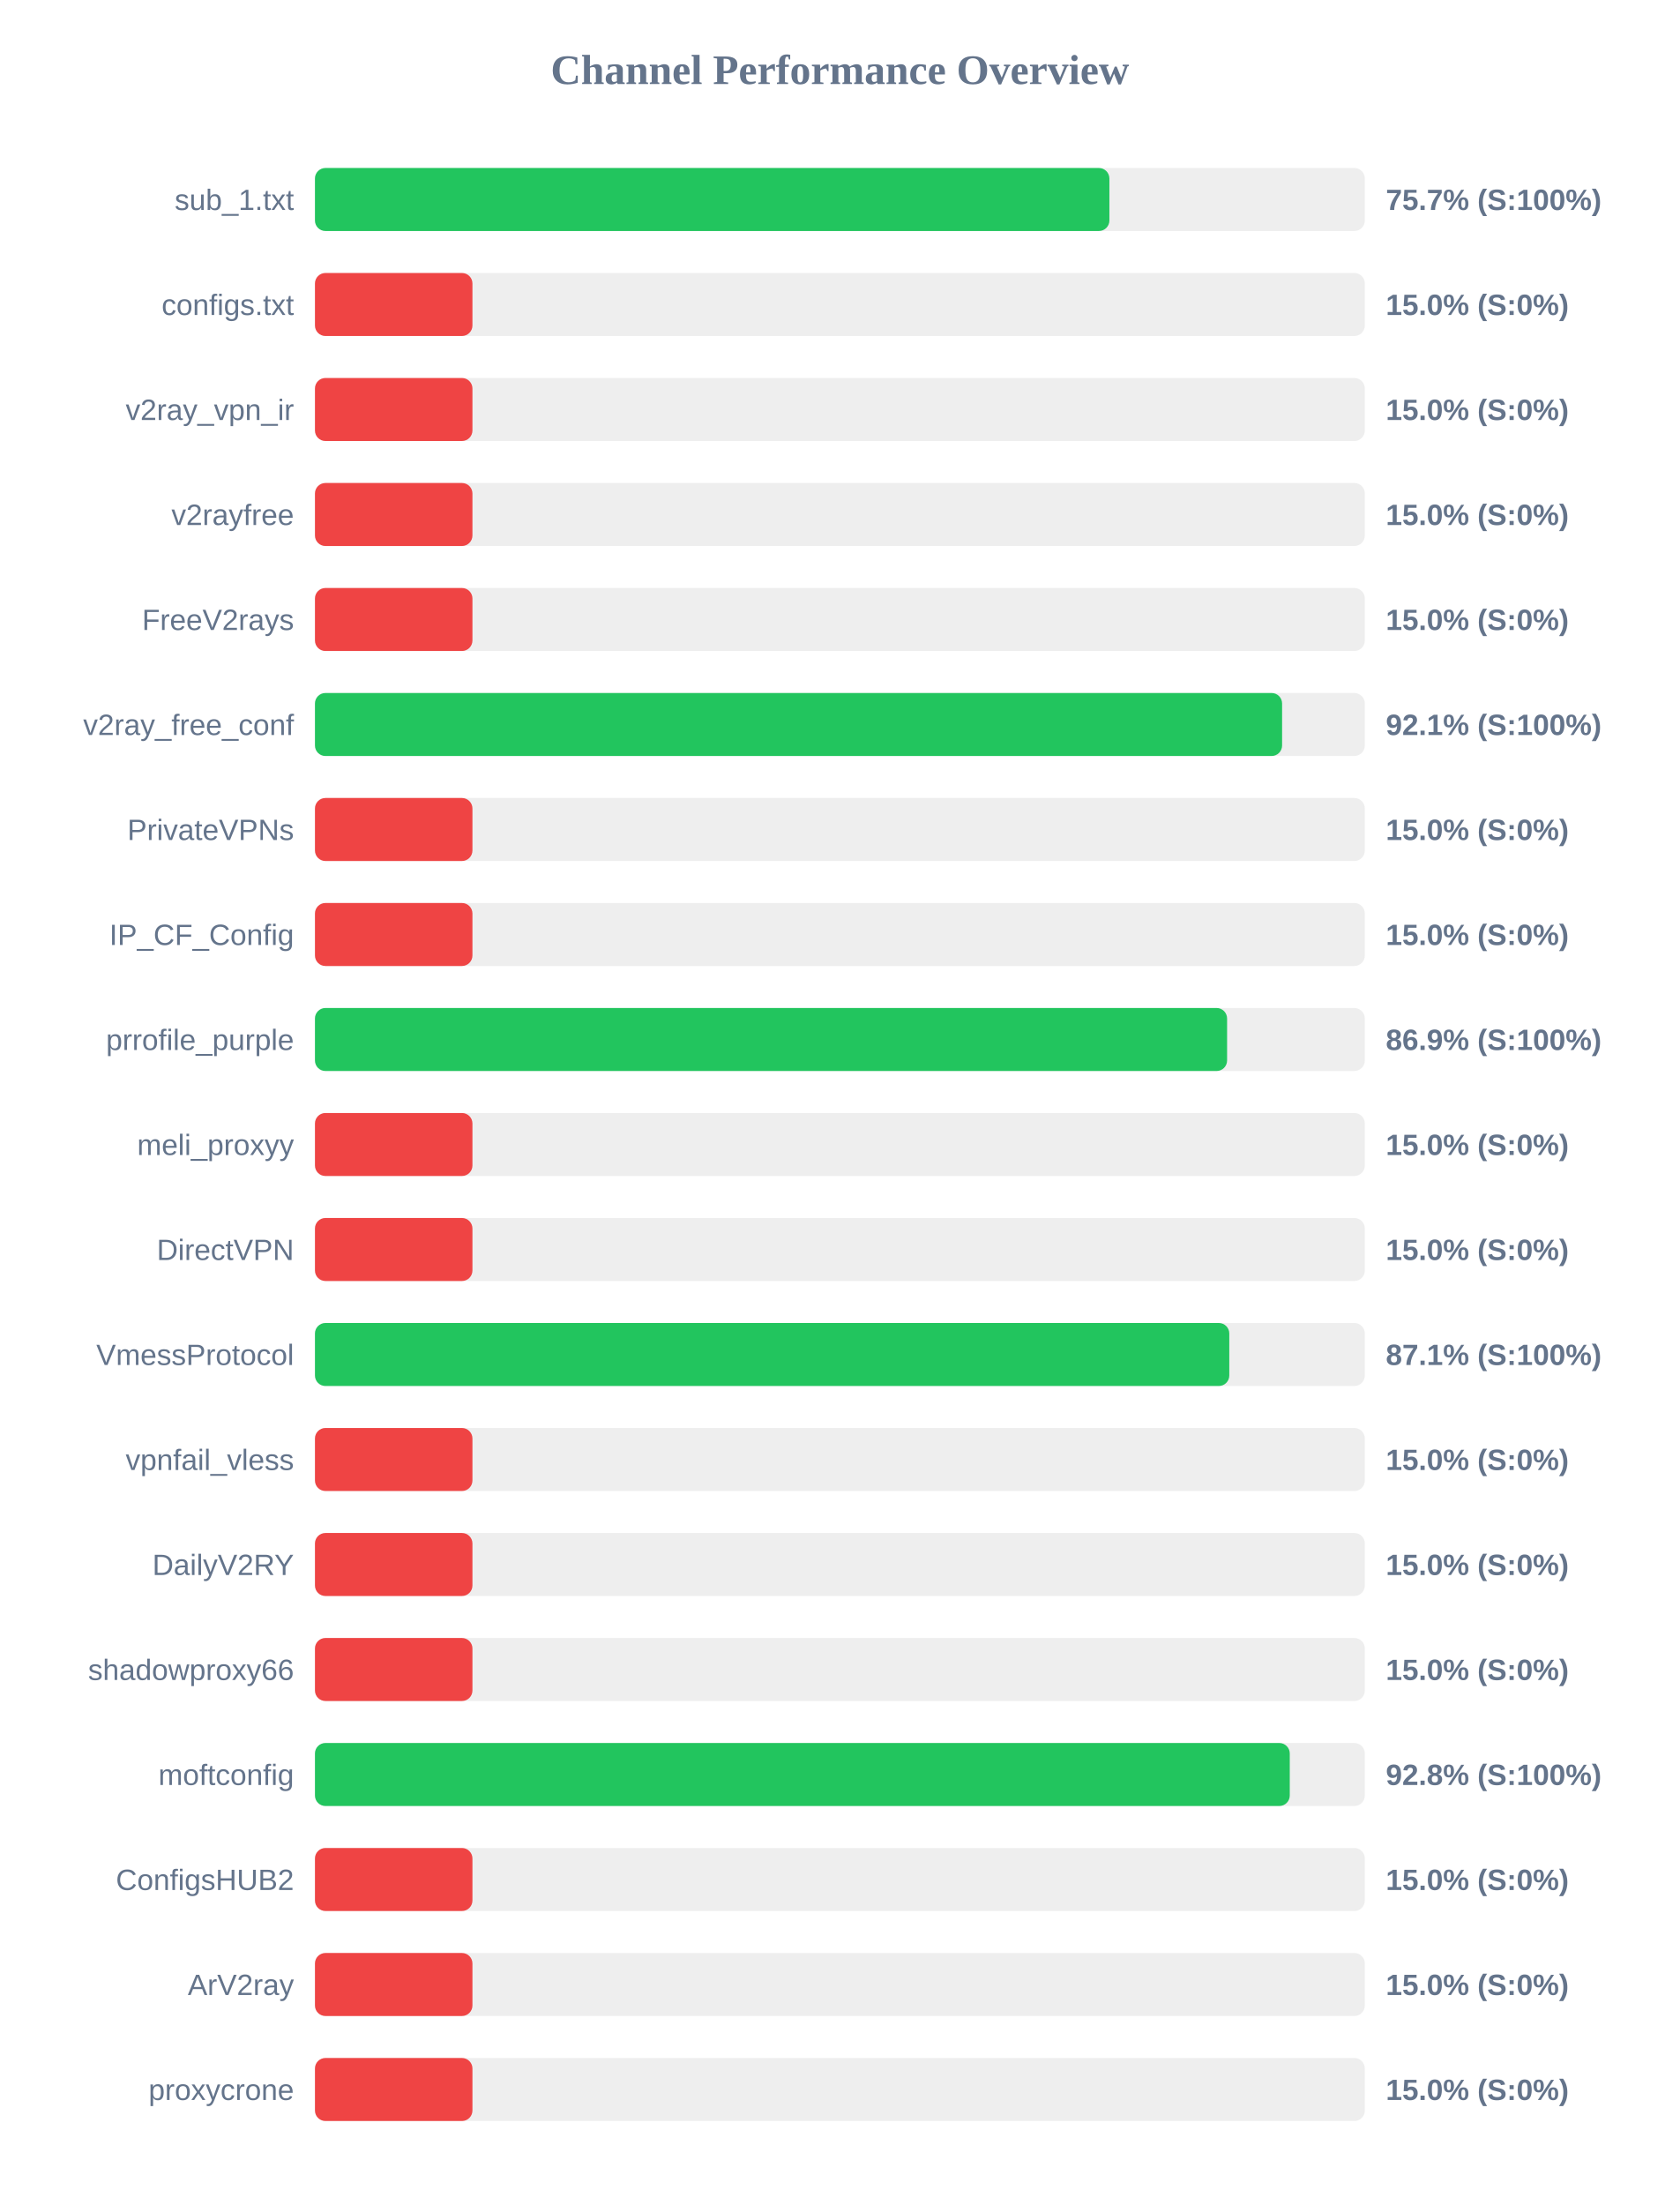
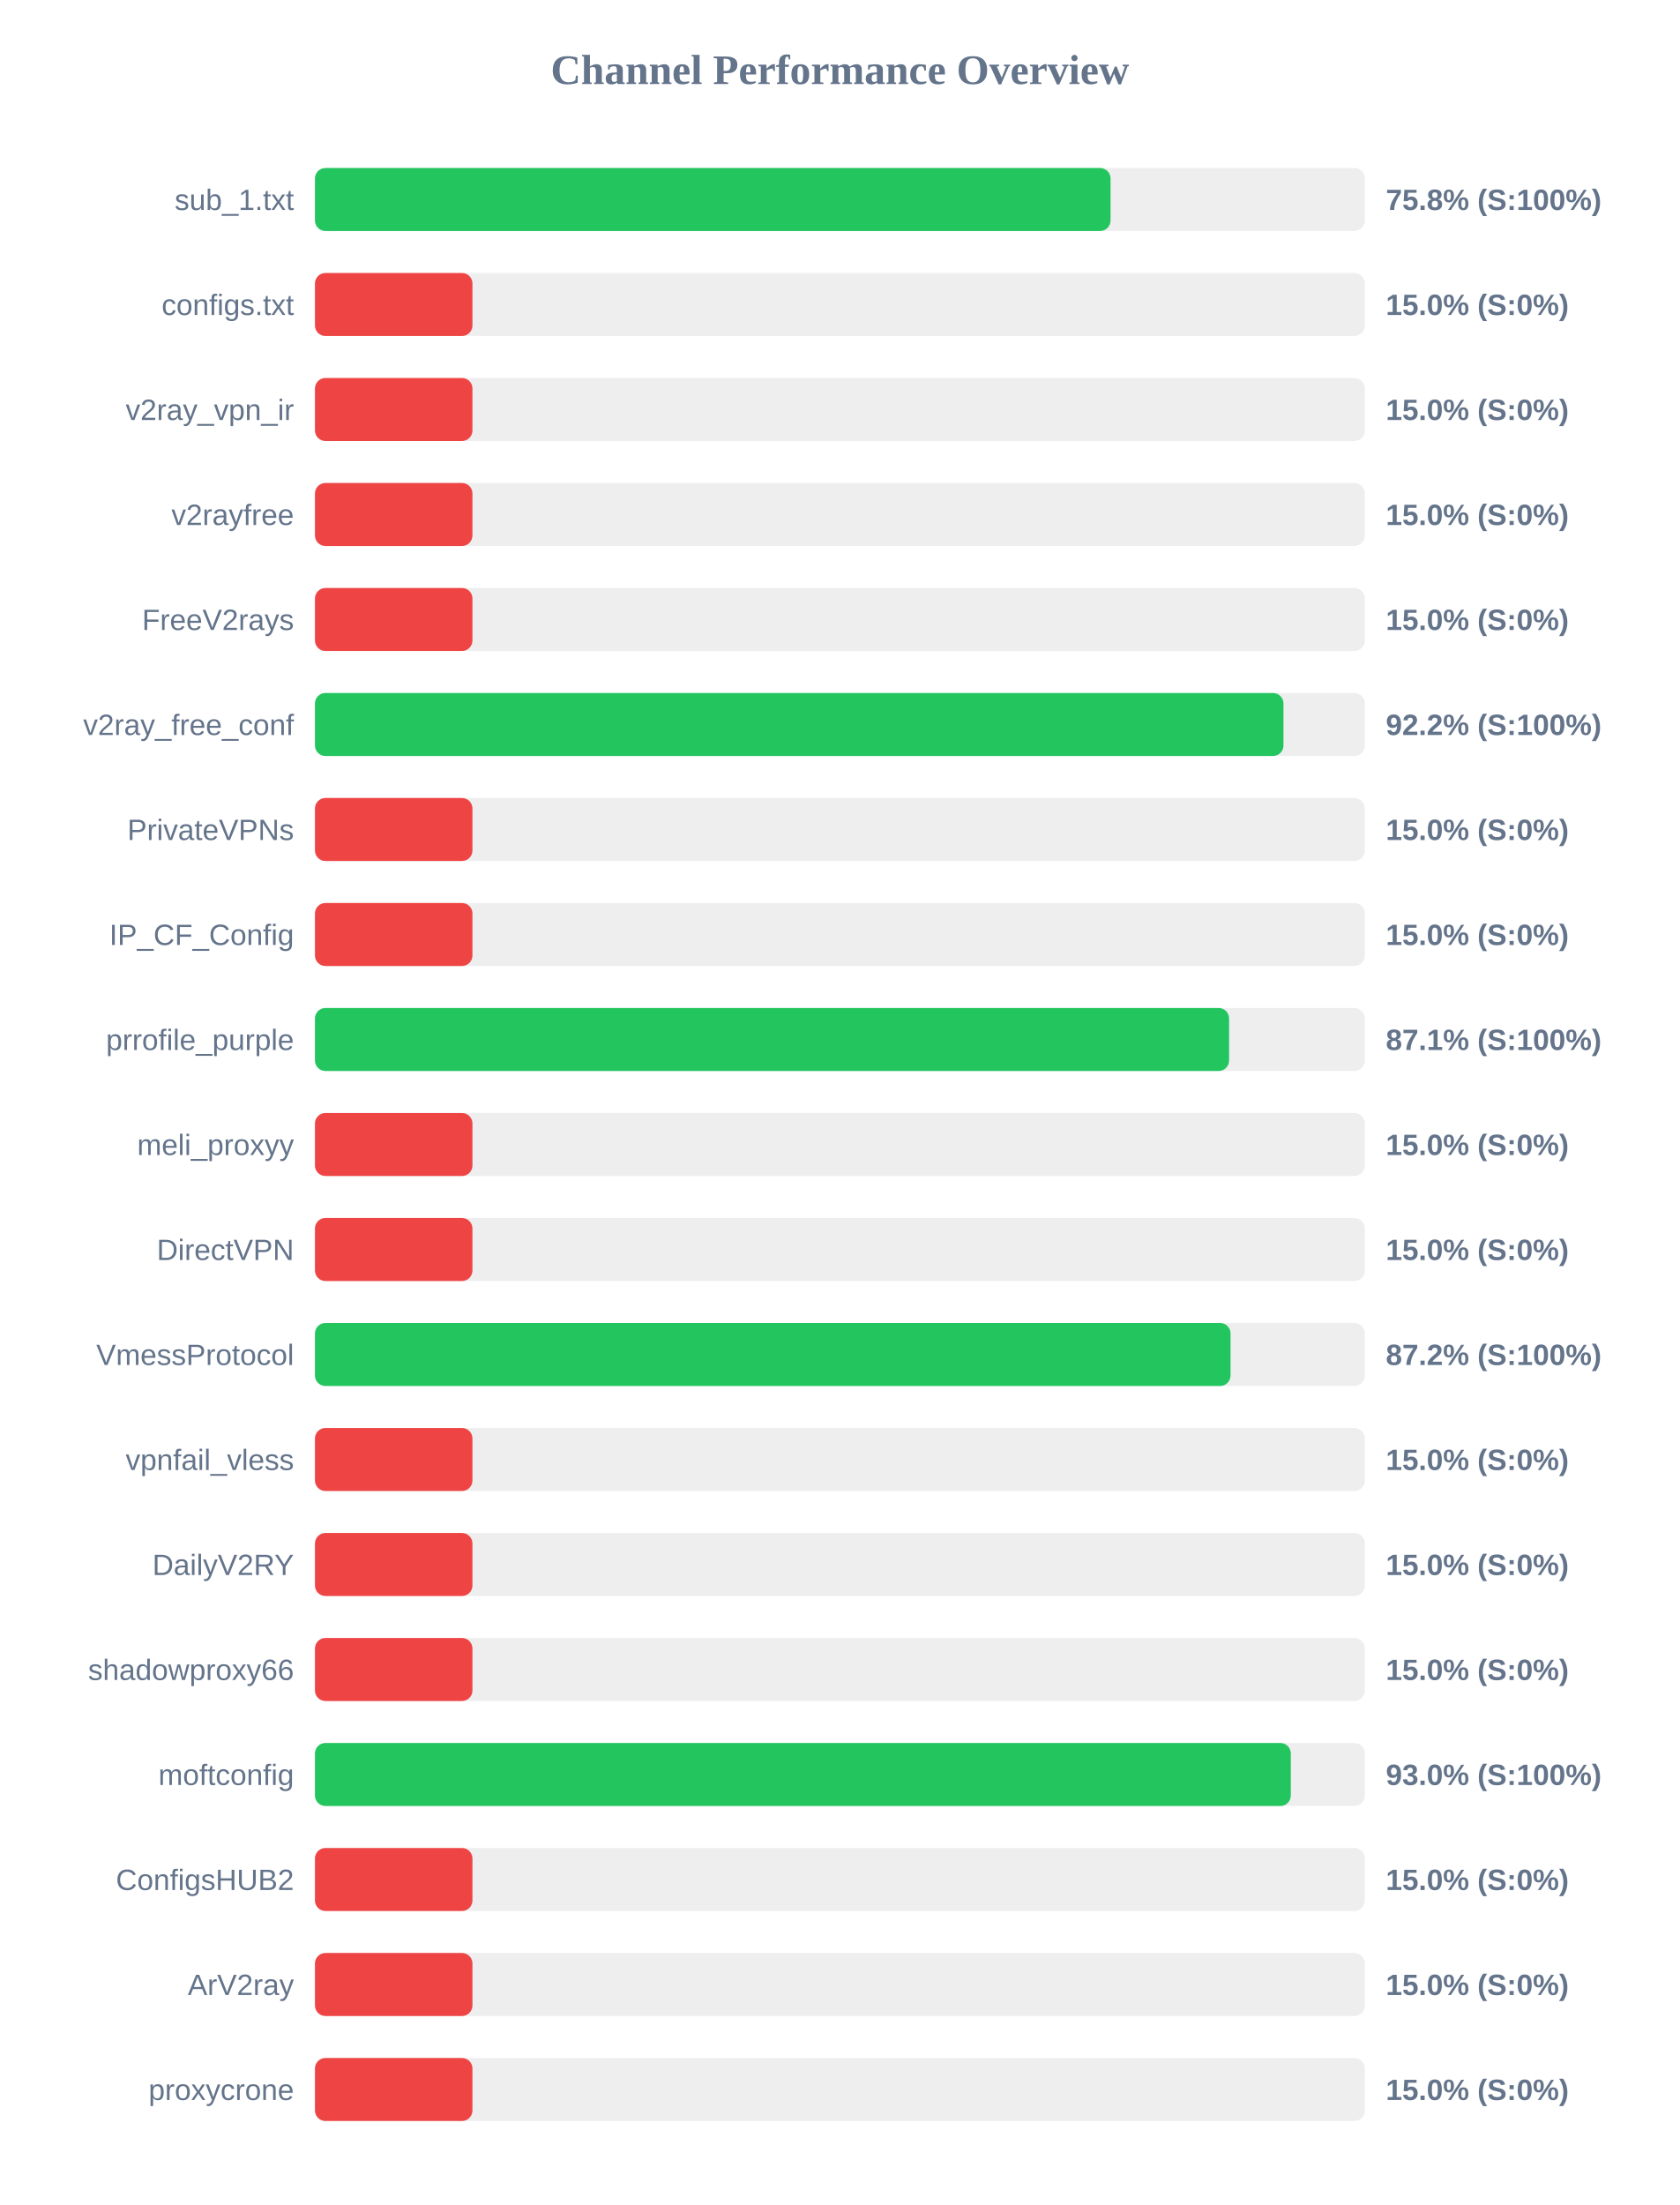
<svg xmlns="http://www.w3.org/2000/svg" width="800" height="1050" version="1.1">
  <style>
        .row { font: 14px Arial; fill: #64748b; }
        .score { font: bold 14px Arial; fill: #64748b; }
    </style>
  <text x="400" y="40" text-anchor="middle" font-size="20px" font-weight="bold" fill="#64748b">Channel Performance Overview</text>
  <rect x="150" y="80" width="500" height="30" fill="#eee" rx="5" />
-   <rect x="150" y="80" width="378.35" height="30" fill="#22c55e" rx="5" />
+   <rect x="150" y="80" width="378.9" height="30" fill="#22c55e" rx="5" />
  <text x="140" y="100" text-anchor="end" class="row">sub_1.txt</text>
-   <text x="660" y="100" text-anchor="start" class="score">75.7% (S:100%)</text>
+   <text x="660" y="100" text-anchor="start" class="score">75.8% (S:100%)</text>
  <rect x="150" y="130" width="500" height="30" fill="#eee" rx="5" />
  <rect x="150" y="130" width="75.0" height="30" fill="#ef4444" rx="5" />
  <text x="140" y="150" text-anchor="end" class="row">configs.txt</text>
  <text x="660" y="150" text-anchor="start" class="score">15.0% (S:0%)</text>
  <rect x="150" y="180" width="500" height="30" fill="#eee" rx="5" />
  <rect x="150" y="180" width="75.0" height="30" fill="#ef4444" rx="5" />
  <text x="140" y="200" text-anchor="end" class="row">v2ray_vpn_ir</text>
  <text x="660" y="200" text-anchor="start" class="score">15.0% (S:0%)</text>
  <rect x="150" y="230" width="500" height="30" fill="#eee" rx="5" />
  <rect x="150" y="230" width="75.0" height="30" fill="#ef4444" rx="5" />
  <text x="140" y="250" text-anchor="end" class="row">v2rayfree</text>
  <text x="660" y="250" text-anchor="start" class="score">15.0% (S:0%)</text>
  <rect x="150" y="280" width="500" height="30" fill="#eee" rx="5" />
  <rect x="150" y="280" width="75.0" height="30" fill="#ef4444" rx="5" />
  <text x="140" y="300" text-anchor="end" class="row">FreeV2rays</text>
  <text x="660" y="300" text-anchor="start" class="score">15.0% (S:0%)</text>
  <rect x="150" y="330" width="500" height="30" fill="#eee" rx="5" />
-   <rect x="150" y="330" width="460.6" height="30" fill="#22c55e" rx="5" />
+   <rect x="150" y="330" width="461.25" height="30" fill="#22c55e" rx="5" />
  <text x="140" y="350" text-anchor="end" class="row">v2ray_free_conf</text>
-   <text x="660" y="350" text-anchor="start" class="score">92.1% (S:100%)</text>
+   <text x="660" y="350" text-anchor="start" class="score">92.2% (S:100%)</text>
  <rect x="150" y="380" width="500" height="30" fill="#eee" rx="5" />
  <rect x="150" y="380" width="75.0" height="30" fill="#ef4444" rx="5" />
  <text x="140" y="400" text-anchor="end" class="row">PrivateVPNs</text>
  <text x="660" y="400" text-anchor="start" class="score">15.0% (S:0%)</text>
  <rect x="150" y="430" width="500" height="30" fill="#eee" rx="5" />
  <rect x="150" y="430" width="75.0" height="30" fill="#ef4444" rx="5" />
  <text x="140" y="450" text-anchor="end" class="row">IP_CF_Config</text>
  <text x="660" y="450" text-anchor="start" class="score">15.0% (S:0%)</text>
  <rect x="150" y="480" width="500" height="30" fill="#eee" rx="5" />
-   <rect x="150" y="480" width="434.4" height="30" fill="#22c55e" rx="5" />
+   <rect x="150" y="480" width="435.35" height="30" fill="#22c55e" rx="5" />
  <text x="140" y="500" text-anchor="end" class="row">prrofile_purple</text>
-   <text x="660" y="500" text-anchor="start" class="score">86.9% (S:100%)</text>
+   <text x="660" y="500" text-anchor="start" class="score">87.1% (S:100%)</text>
  <rect x="150" y="530" width="500" height="30" fill="#eee" rx="5" />
  <rect x="150" y="530" width="75.0" height="30" fill="#ef4444" rx="5" />
  <text x="140" y="550" text-anchor="end" class="row">meli_proxyy</text>
  <text x="660" y="550" text-anchor="start" class="score">15.0% (S:0%)</text>
  <rect x="150" y="580" width="500" height="30" fill="#eee" rx="5" />
  <rect x="150" y="580" width="75.0" height="30" fill="#ef4444" rx="5" />
  <text x="140" y="600" text-anchor="end" class="row">DirectVPN</text>
  <text x="660" y="600" text-anchor="start" class="score">15.0% (S:0%)</text>
  <rect x="150" y="630" width="500" height="30" fill="#eee" rx="5" />
-   <rect x="150" y="630" width="435.45" height="30" fill="#22c55e" rx="5" />
+   <rect x="150" y="630" width="436.05" height="30" fill="#22c55e" rx="5" />
  <text x="140" y="650" text-anchor="end" class="row">VmessProtocol</text>
-   <text x="660" y="650" text-anchor="start" class="score">87.1% (S:100%)</text>
+   <text x="660" y="650" text-anchor="start" class="score">87.2% (S:100%)</text>
  <rect x="150" y="680" width="500" height="30" fill="#eee" rx="5" />
  <rect x="150" y="680" width="75.0" height="30" fill="#ef4444" rx="5" />
  <text x="140" y="700" text-anchor="end" class="row">vpnfail_vless</text>
  <text x="660" y="700" text-anchor="start" class="score">15.0% (S:0%)</text>
  <rect x="150" y="730" width="500" height="30" fill="#eee" rx="5" />
  <rect x="150" y="730" width="75.0" height="30" fill="#ef4444" rx="5" />
  <text x="140" y="750" text-anchor="end" class="row">DailyV2RY</text>
  <text x="660" y="750" text-anchor="start" class="score">15.0% (S:0%)</text>
  <rect x="150" y="780" width="500" height="30" fill="#eee" rx="5" />
  <rect x="150" y="780" width="75.0" height="30" fill="#ef4444" rx="5" />
  <text x="140" y="800" text-anchor="end" class="row">shadowproxy66</text>
  <text x="660" y="800" text-anchor="start" class="score">15.0% (S:0%)</text>
  <rect x="150" y="830" width="500" height="30" fill="#eee" rx="5" />
-   <rect x="150" y="830" width="464.25" height="30" fill="#22c55e" rx="5" />
+   <rect x="150" y="830" width="464.75" height="30" fill="#22c55e" rx="5" />
  <text x="140" y="850" text-anchor="end" class="row">moftconfig</text>
-   <text x="660" y="850" text-anchor="start" class="score">92.8% (S:100%)</text>
+   <text x="660" y="850" text-anchor="start" class="score">93.0% (S:100%)</text>
  <rect x="150" y="880" width="500" height="30" fill="#eee" rx="5" />
  <rect x="150" y="880" width="75.0" height="30" fill="#ef4444" rx="5" />
  <text x="140" y="900" text-anchor="end" class="row">ConfigsHUB2</text>
  <text x="660" y="900" text-anchor="start" class="score">15.0% (S:0%)</text>
  <rect x="150" y="930" width="500" height="30" fill="#eee" rx="5" />
  <rect x="150" y="930" width="75.0" height="30" fill="#ef4444" rx="5" />
  <text x="140" y="950" text-anchor="end" class="row">ArV2ray</text>
  <text x="660" y="950" text-anchor="start" class="score">15.0% (S:0%)</text>
  <rect x="150" y="980" width="500" height="30" fill="#eee" rx="5" />
  <rect x="150" y="980" width="75.0" height="30" fill="#ef4444" rx="5" />
  <text x="140" y="1000" text-anchor="end" class="row">proxycrone</text>
  <text x="660" y="1000" text-anchor="start" class="score">15.0% (S:0%)</text>
</svg>
